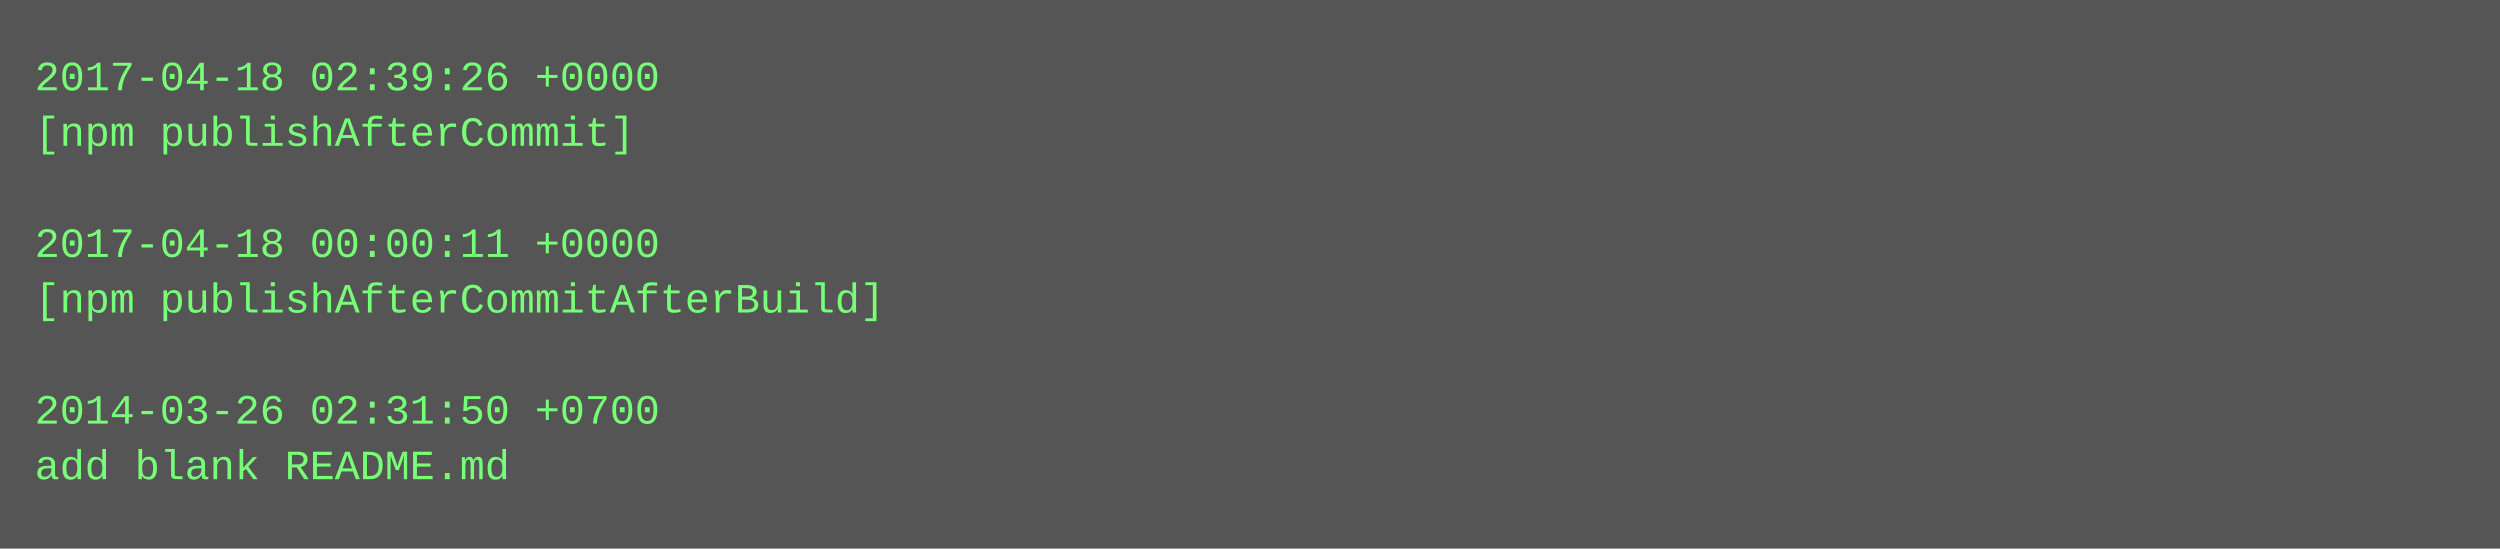
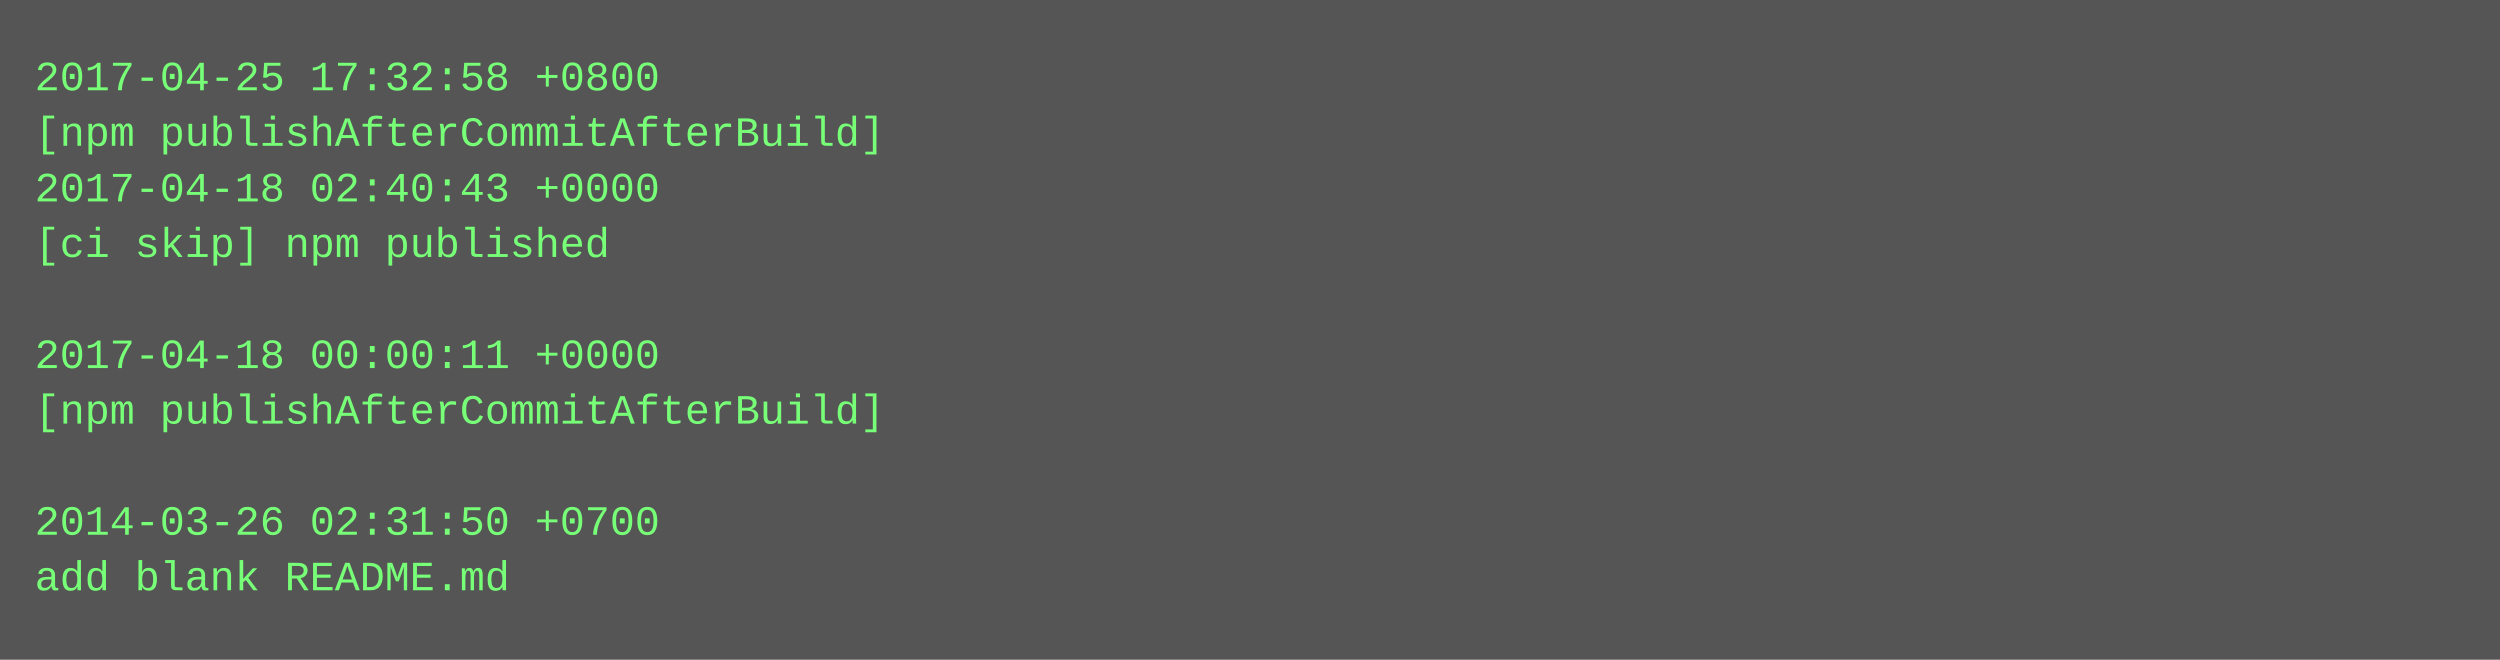
- <svg xmlns="http://www.w3.org/2000/svg" height="158" width="720">
-   <rect height="158" fill="#555" width="720" />
+ <svg xmlns="http://www.w3.org/2000/svg" height="190" width="720">
+   <rect height="190" fill="#555" width="720" />
  <text fill="#7f7" font-family="Courier New" font-size="12" xml:space="preserve">
-     <tspan x="10" y="26">2017-04-18 02:39:26 +0000</tspan>
-     <tspan x="10" y="42">[npm publishAfterCommit]</tspan>
-     <tspan x="10" y="58" />
-     <tspan x="10" y="74">2017-04-18 00:00:11 +0000</tspan>
-     <tspan x="10" y="90">[npm publishAfterCommitAfterBuild]</tspan>
-     <tspan x="10" y="106" />
-     <tspan x="10" y="122">2014-03-26 02:31:50 +0700</tspan>
-     <tspan x="10" y="138">add blank README.md</tspan>
+     <tspan x="10" y="26">2017-04-25 17:32:58 +0800</tspan>
+     <tspan x="10" y="42">[npm publishAfterCommitAfterBuild]</tspan>
+     <tspan x="10" y="58">2017-04-18 02:40:43 +0000</tspan>
+     <tspan x="10" y="74">[ci skip] npm published</tspan>
+     <tspan x="10" y="90" />
+     <tspan x="10" y="106">2017-04-18 00:00:11 +0000</tspan>
+     <tspan x="10" y="122">[npm publishAfterCommitAfterBuild]</tspan>
+     <tspan x="10" y="138" />
+     <tspan x="10" y="154">2014-03-26 02:31:50 +0700</tspan>
+     <tspan x="10" y="170">add blank README.md</tspan>
  </text>
</svg>
